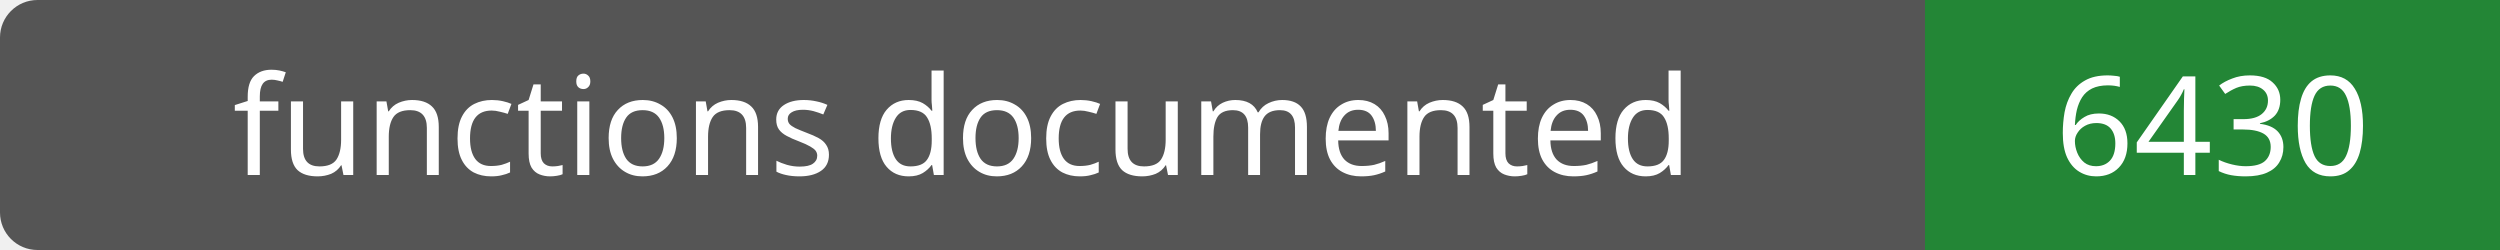
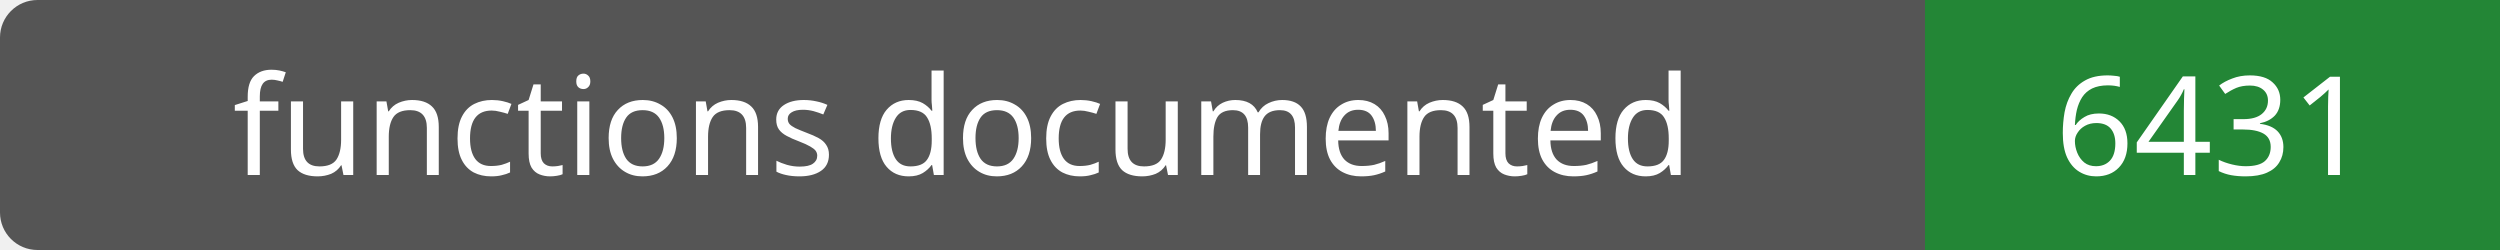
- <svg xmlns="http://www.w3.org/2000/svg" width="200" height="20" role="img" aria-label="functions documented: 6430">
+ <svg xmlns="http://www.w3.org/2000/svg" width="200" height="20" role="img" aria-label="functions documented: 6431">
  <rect width="200" height="20" rx="3" fill="#555" />
  <path fill="#238636" d="M154 0h46v20H154z" />
  <g fill="#fff" text-anchor="middle" font-family="Verdana,sans-serif" font-size="11">
    <text x="77.0" y="14">functions documented</text>
-     <text x="177.0" y="14">6430</text>
+     <text x="177.0" y="14">6431</text>
  </g>
</svg>
